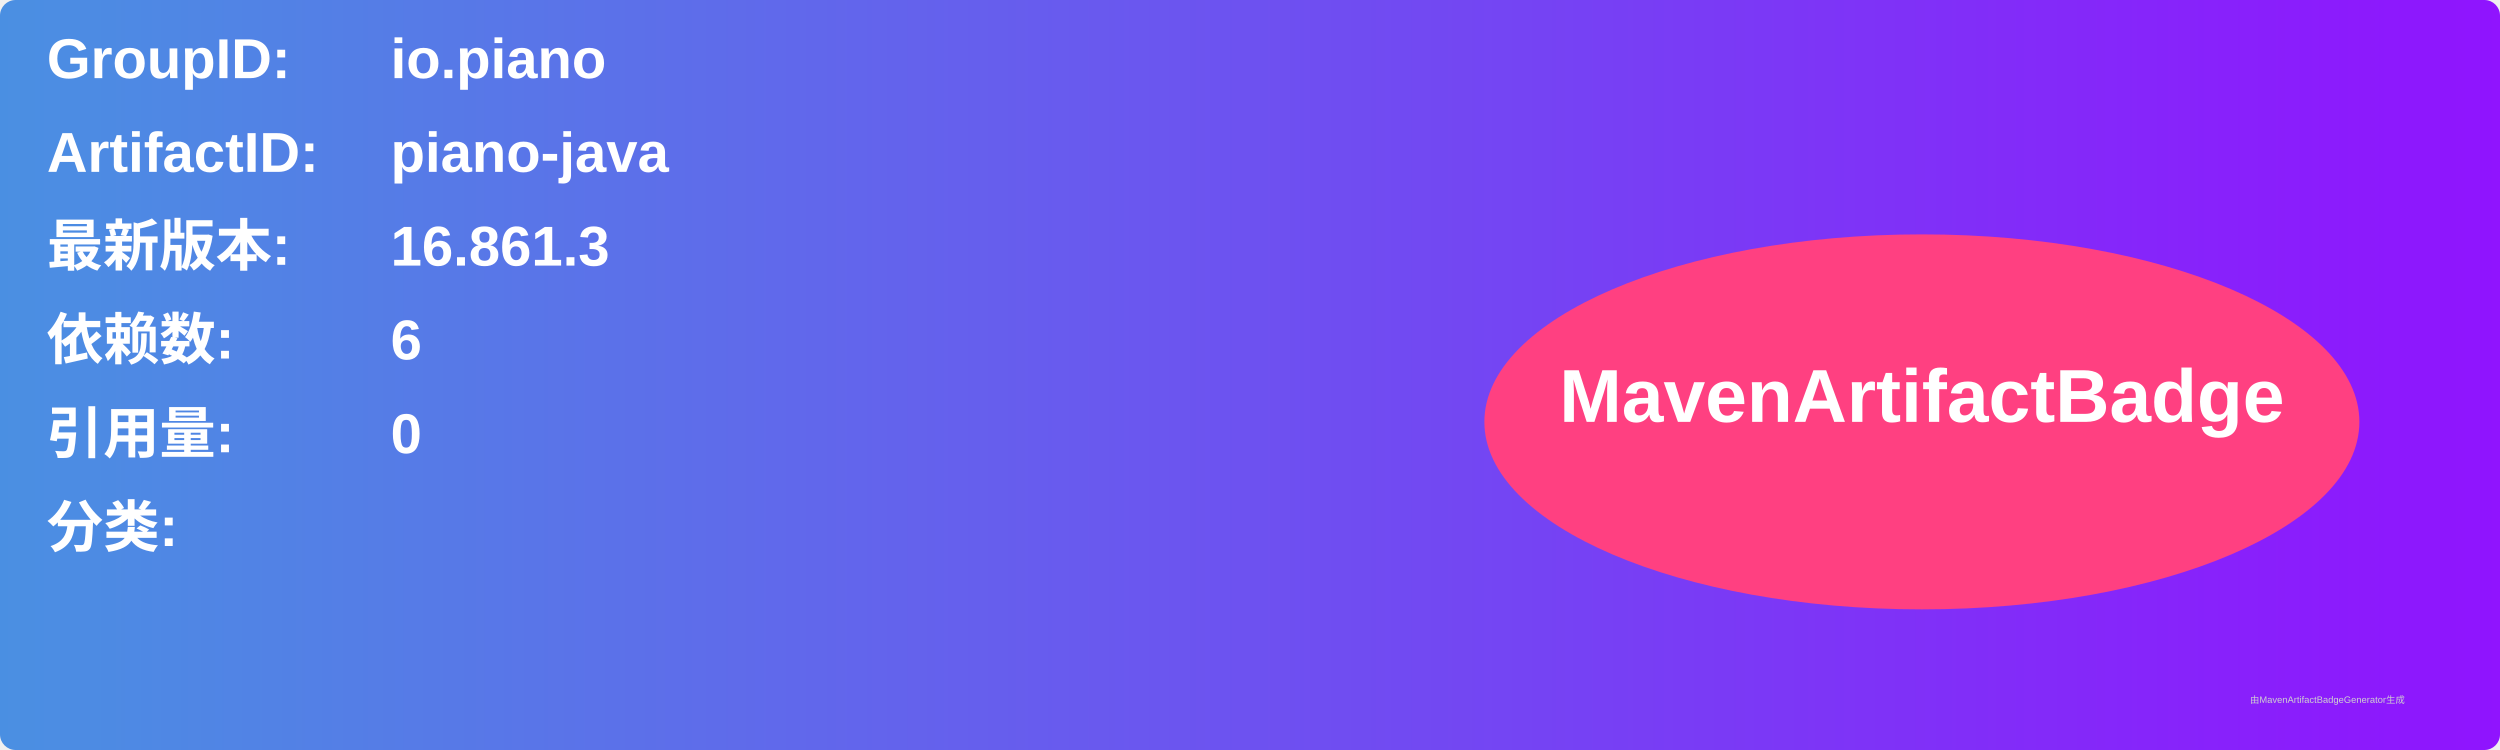
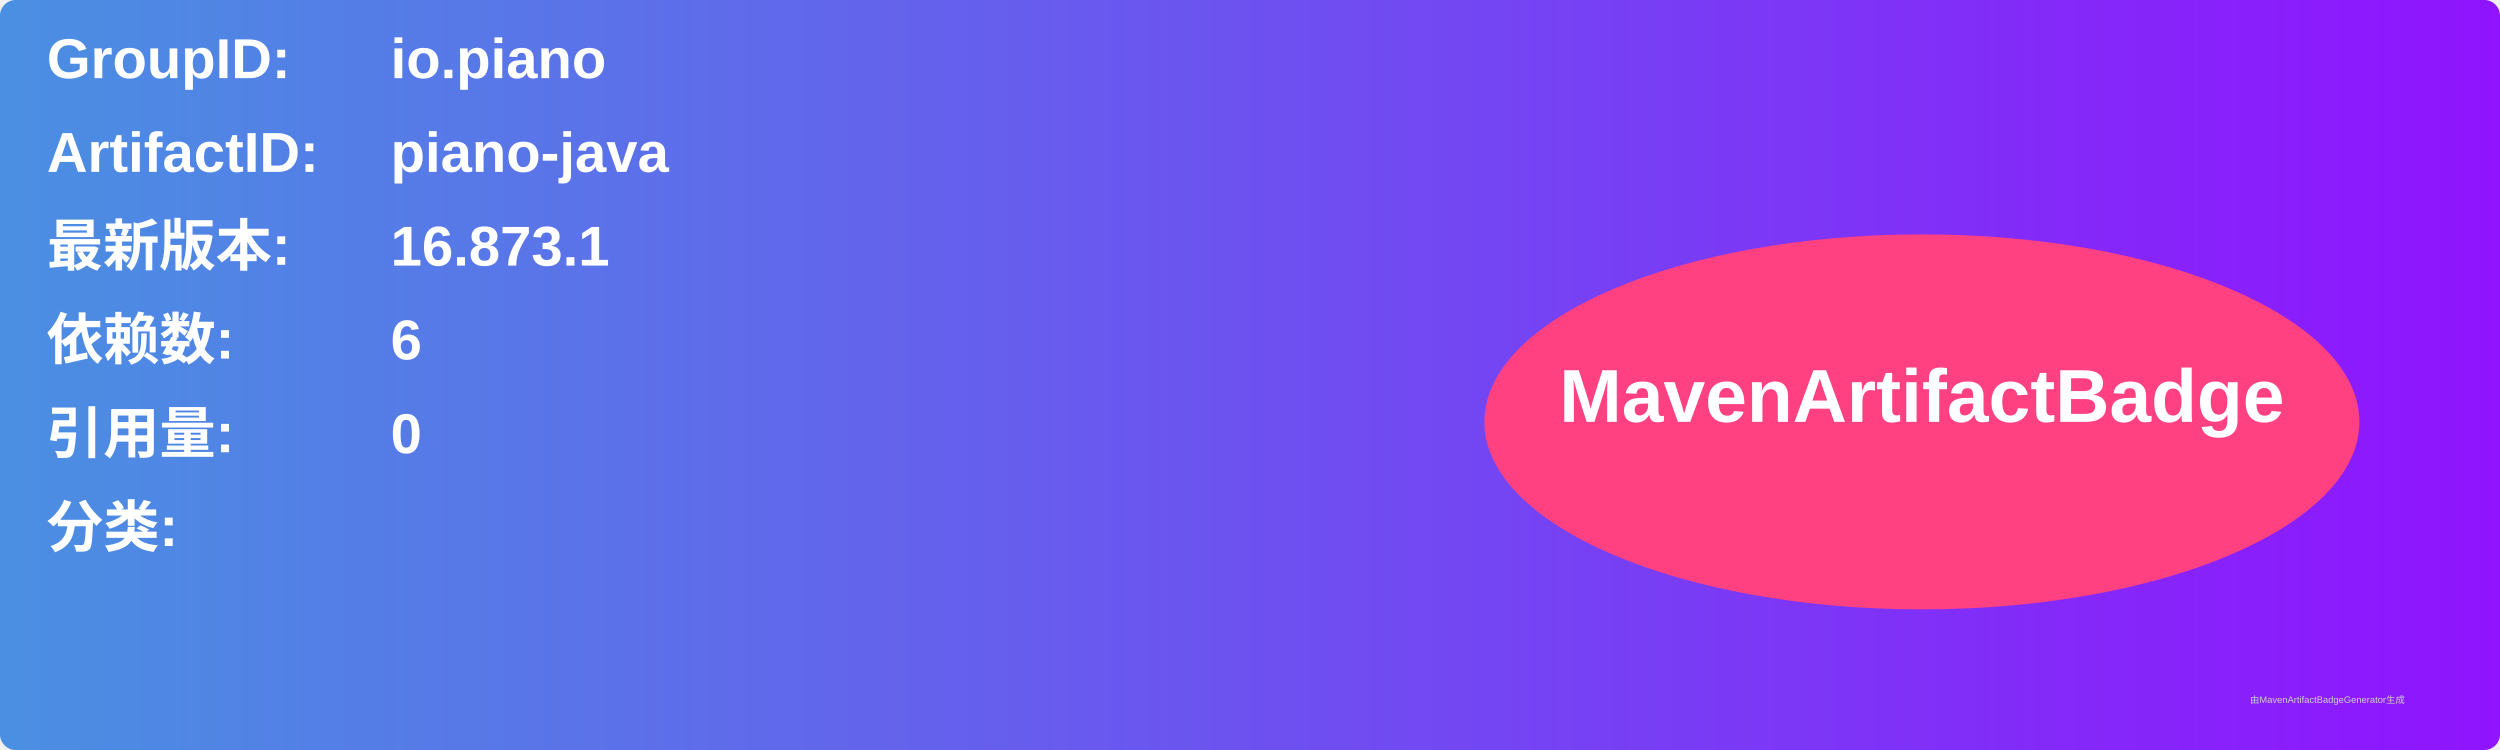
<svg xmlns="http://www.w3.org/2000/svg" width="800" height="240" viewBox="0 0 800 240">
  <linearGradient id="grad" x1="0%" y1="0%" x2="100%" y2="0%">
    <stop offset="0%" stop-color="#4a90e2" />
    <stop offset="100%" stop-color="#9013fe" />
  </linearGradient>
  <rect width="100%" height="100%" rx="5" ry="5" fill="url(#grad)" />
  <g transform="translate(15, 15)">
    <text x="0" y="10" font-family="Arial" font-size="18" fill="white" font-weight="bold" width="260">GroupID:</text>
    <text x="110" y="10" font-family="Arial" font-size="18" fill="white" font-weight="bold" width="460">io.piano</text>
    <text x="0" y="40" font-family="Arial" font-size="18" fill="white" font-weight="bold" width="260">ArtifactID:</text>
    <text x="110" y="40" font-family="Arial" font-size="18" fill="white" font-weight="bold" width="460">piano-java</text>
    <text x="0" y="70" font-family="Arial" font-size="18" fill="white" font-weight="bold">最新版本:</text>
    <text x="110" y="70" font-family="Arial" font-size="18" fill="white" font-weight="bold">
-       <tspan font-weight="bold">16.861.3</tspan>
+       <tspan font-weight="bold">16.873.1</tspan>
    </text>
    <text x="0" y="100" font-family="Arial" font-size="18" fill="white" font-weight="bold">依赖数: </text>
    <text x="110" y="100" font-family="Arial" font-size="18" fill="white">
      <tspan font-weight="bold">6</tspan>
    </text>
    <text x="0" y="130" font-family="Arial" font-size="18" fill="white" font-weight="bold">引用量: </text>
    <text x="110" y="130" font-family="Arial" font-size="18" fill="white">
      <tspan font-weight="bold">0</tspan>
    </text>
    <text x="0" y="160" font-family="Arial" font-size="18" fill="white" font-weight="bold">分类:</text>
    <text x="10" y="190" font-family="Arial" font-size="10" fill="white">
      <tspan font-weight="bold" />
    </text>
    <ellipse cx="600" cy="120" rx="140" ry="60" fill="#ff4081" />
    <text x="600" y="120" text-anchor="middle" font-family="Arial" font-size="24" fill="white" font-weight="bold">MavenArtifactBadge</text>
  </g>
  <text x="720" y="225" font-family="Arial" font-size="3" fill="#d0d0d0">由MavenArtifactBadgeGenerator生成</text>
</svg>
